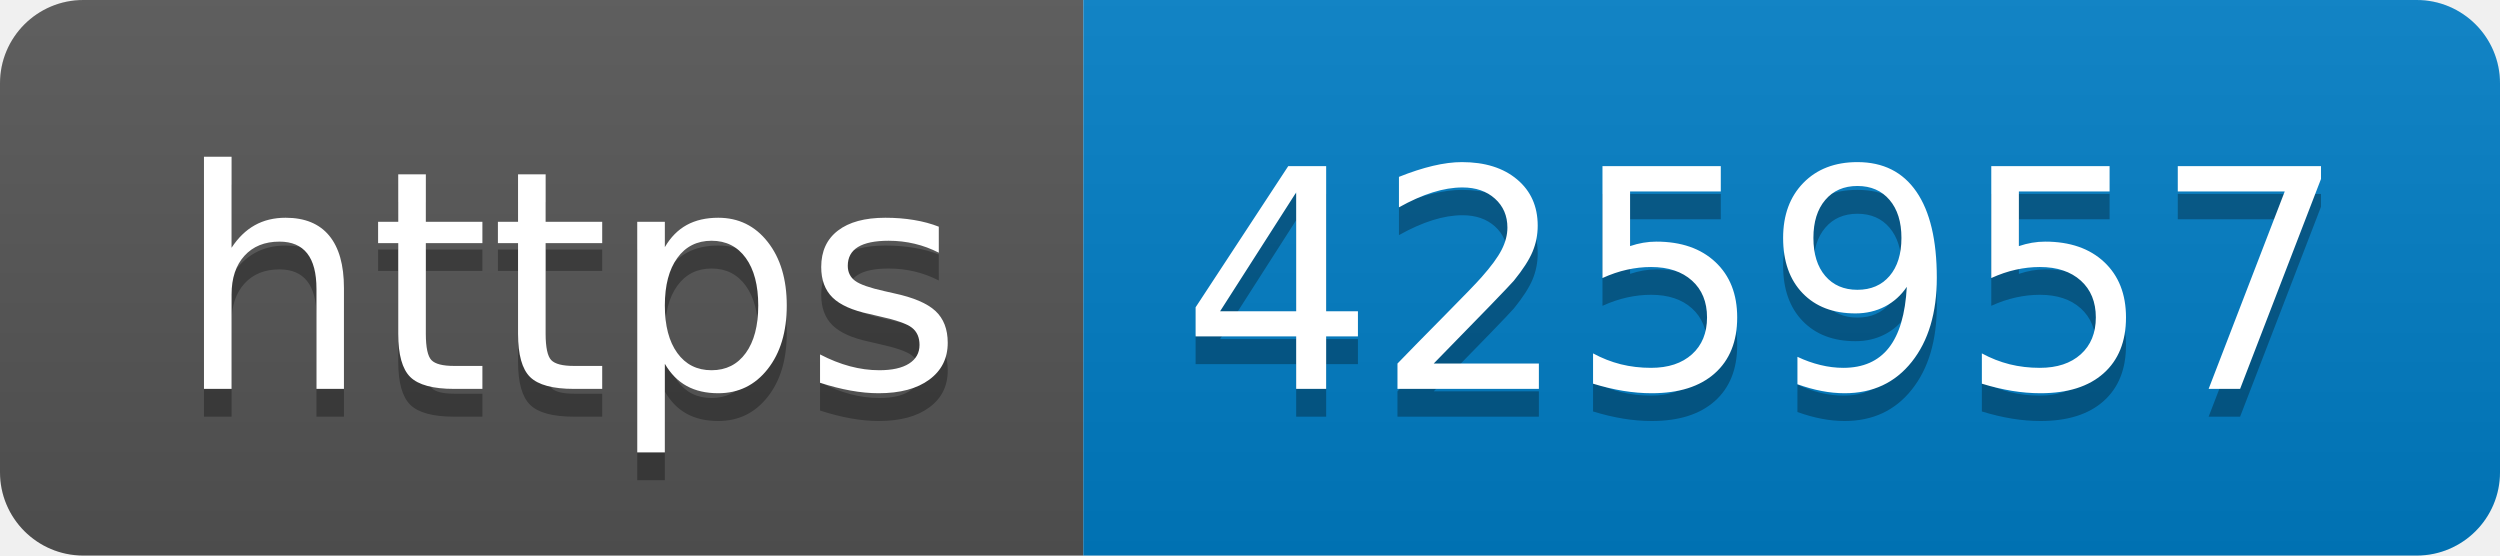
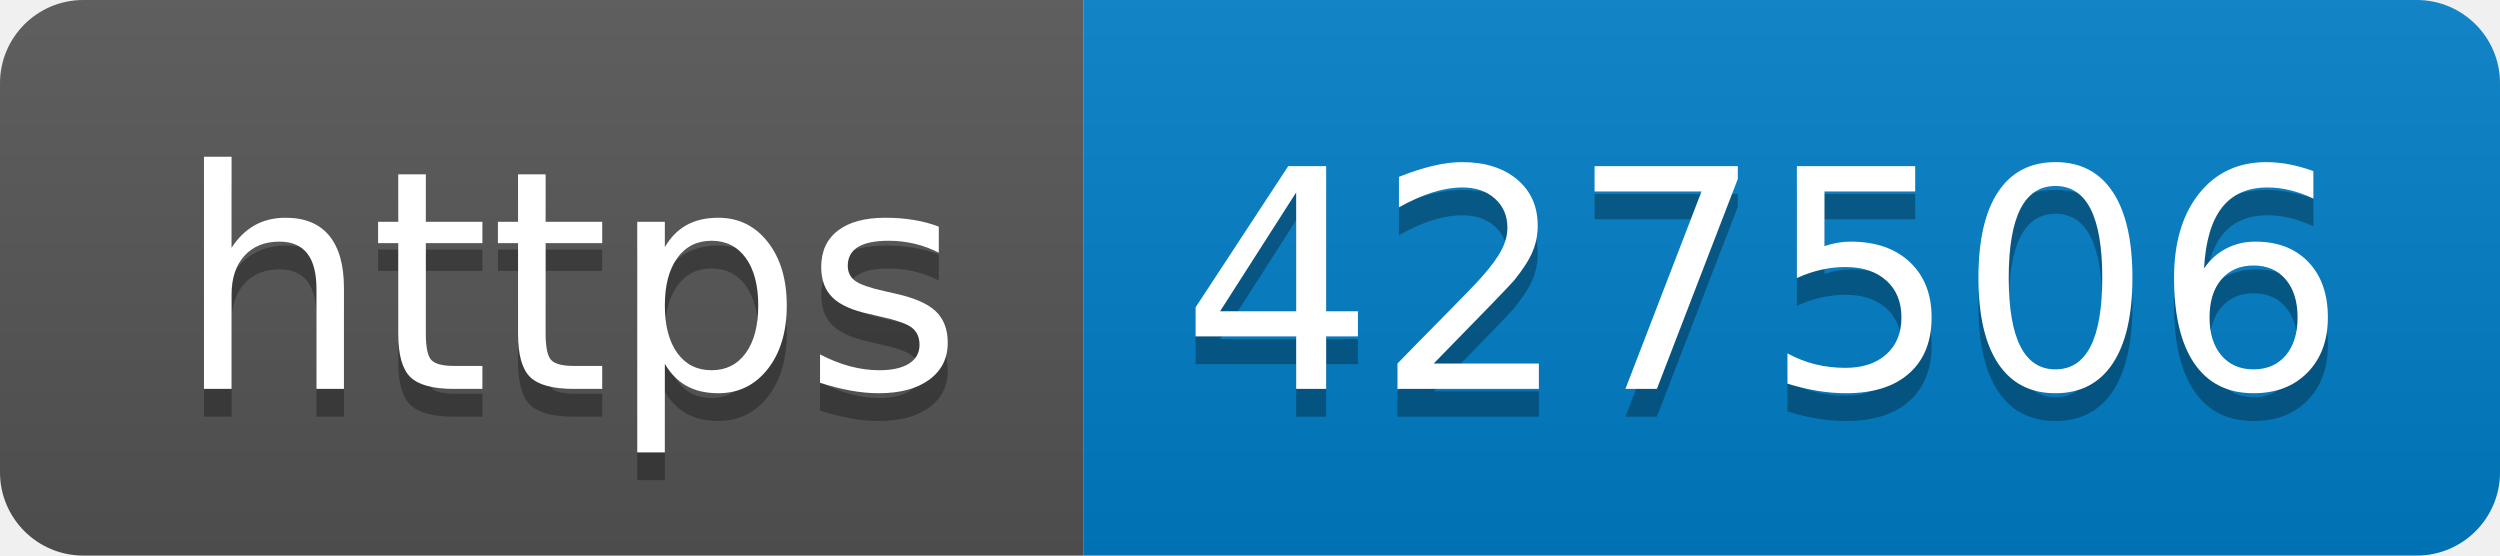
- <svg xmlns="http://www.w3.org/2000/svg" width="90" height="20" role="img" aria-label="https: 425957">
+ <svg xmlns="http://www.w3.org/2000/svg" width="90" height="20" role="img" aria-label="https: 427506">
  <linearGradient id="s" x2="0" y2="100%">
    <stop offset="0" stop-color="#bbb" stop-opacity=".1" />
    <stop offset="1" stop-opacity=".1" />
  </linearGradient>
  <clipPath id="r">
    <rect width="90" height="20" rx="3" fill="#fff" />
  </clipPath>
  <g clip-path="url(#r)">
    <rect width="39" height="20" fill="#555" />
    <rect x="39" width="51" height="20" fill="#007ec6" />
    <rect width="90" height="20" fill="url(#s)" />
  </g>
  <g fill="#fff" text-anchor="middle" font-family="Verdana,Geneva,DejaVu Sans,sans-serif" text-rendering="geometricPrecision" font-size="110">
    <text aria-hidden="true" x="205" y="150" fill="#010101" fill-opacity=".3" transform="scale(.1)" textLength="290">https</text>
    <text x="205" y="140" transform="scale(.1)" fill="#fff" textLength="290">https</text>
-     <text aria-hidden="true" x="635" y="150" fill="#010101" fill-opacity=".3" transform="scale(.1)" textLength="410">425957</text>
-     <text x="635" y="140" transform="scale(.1)" fill="#fff" textLength="410">425957</text>
+     <text aria-hidden="true" x="635" y="150" fill="#010101" fill-opacity=".3" transform="scale(.1)" textLength="410">427506</text>
+     <text x="635" y="140" transform="scale(.1)" fill="#fff" textLength="410">427506</text>
  </g>
</svg>
